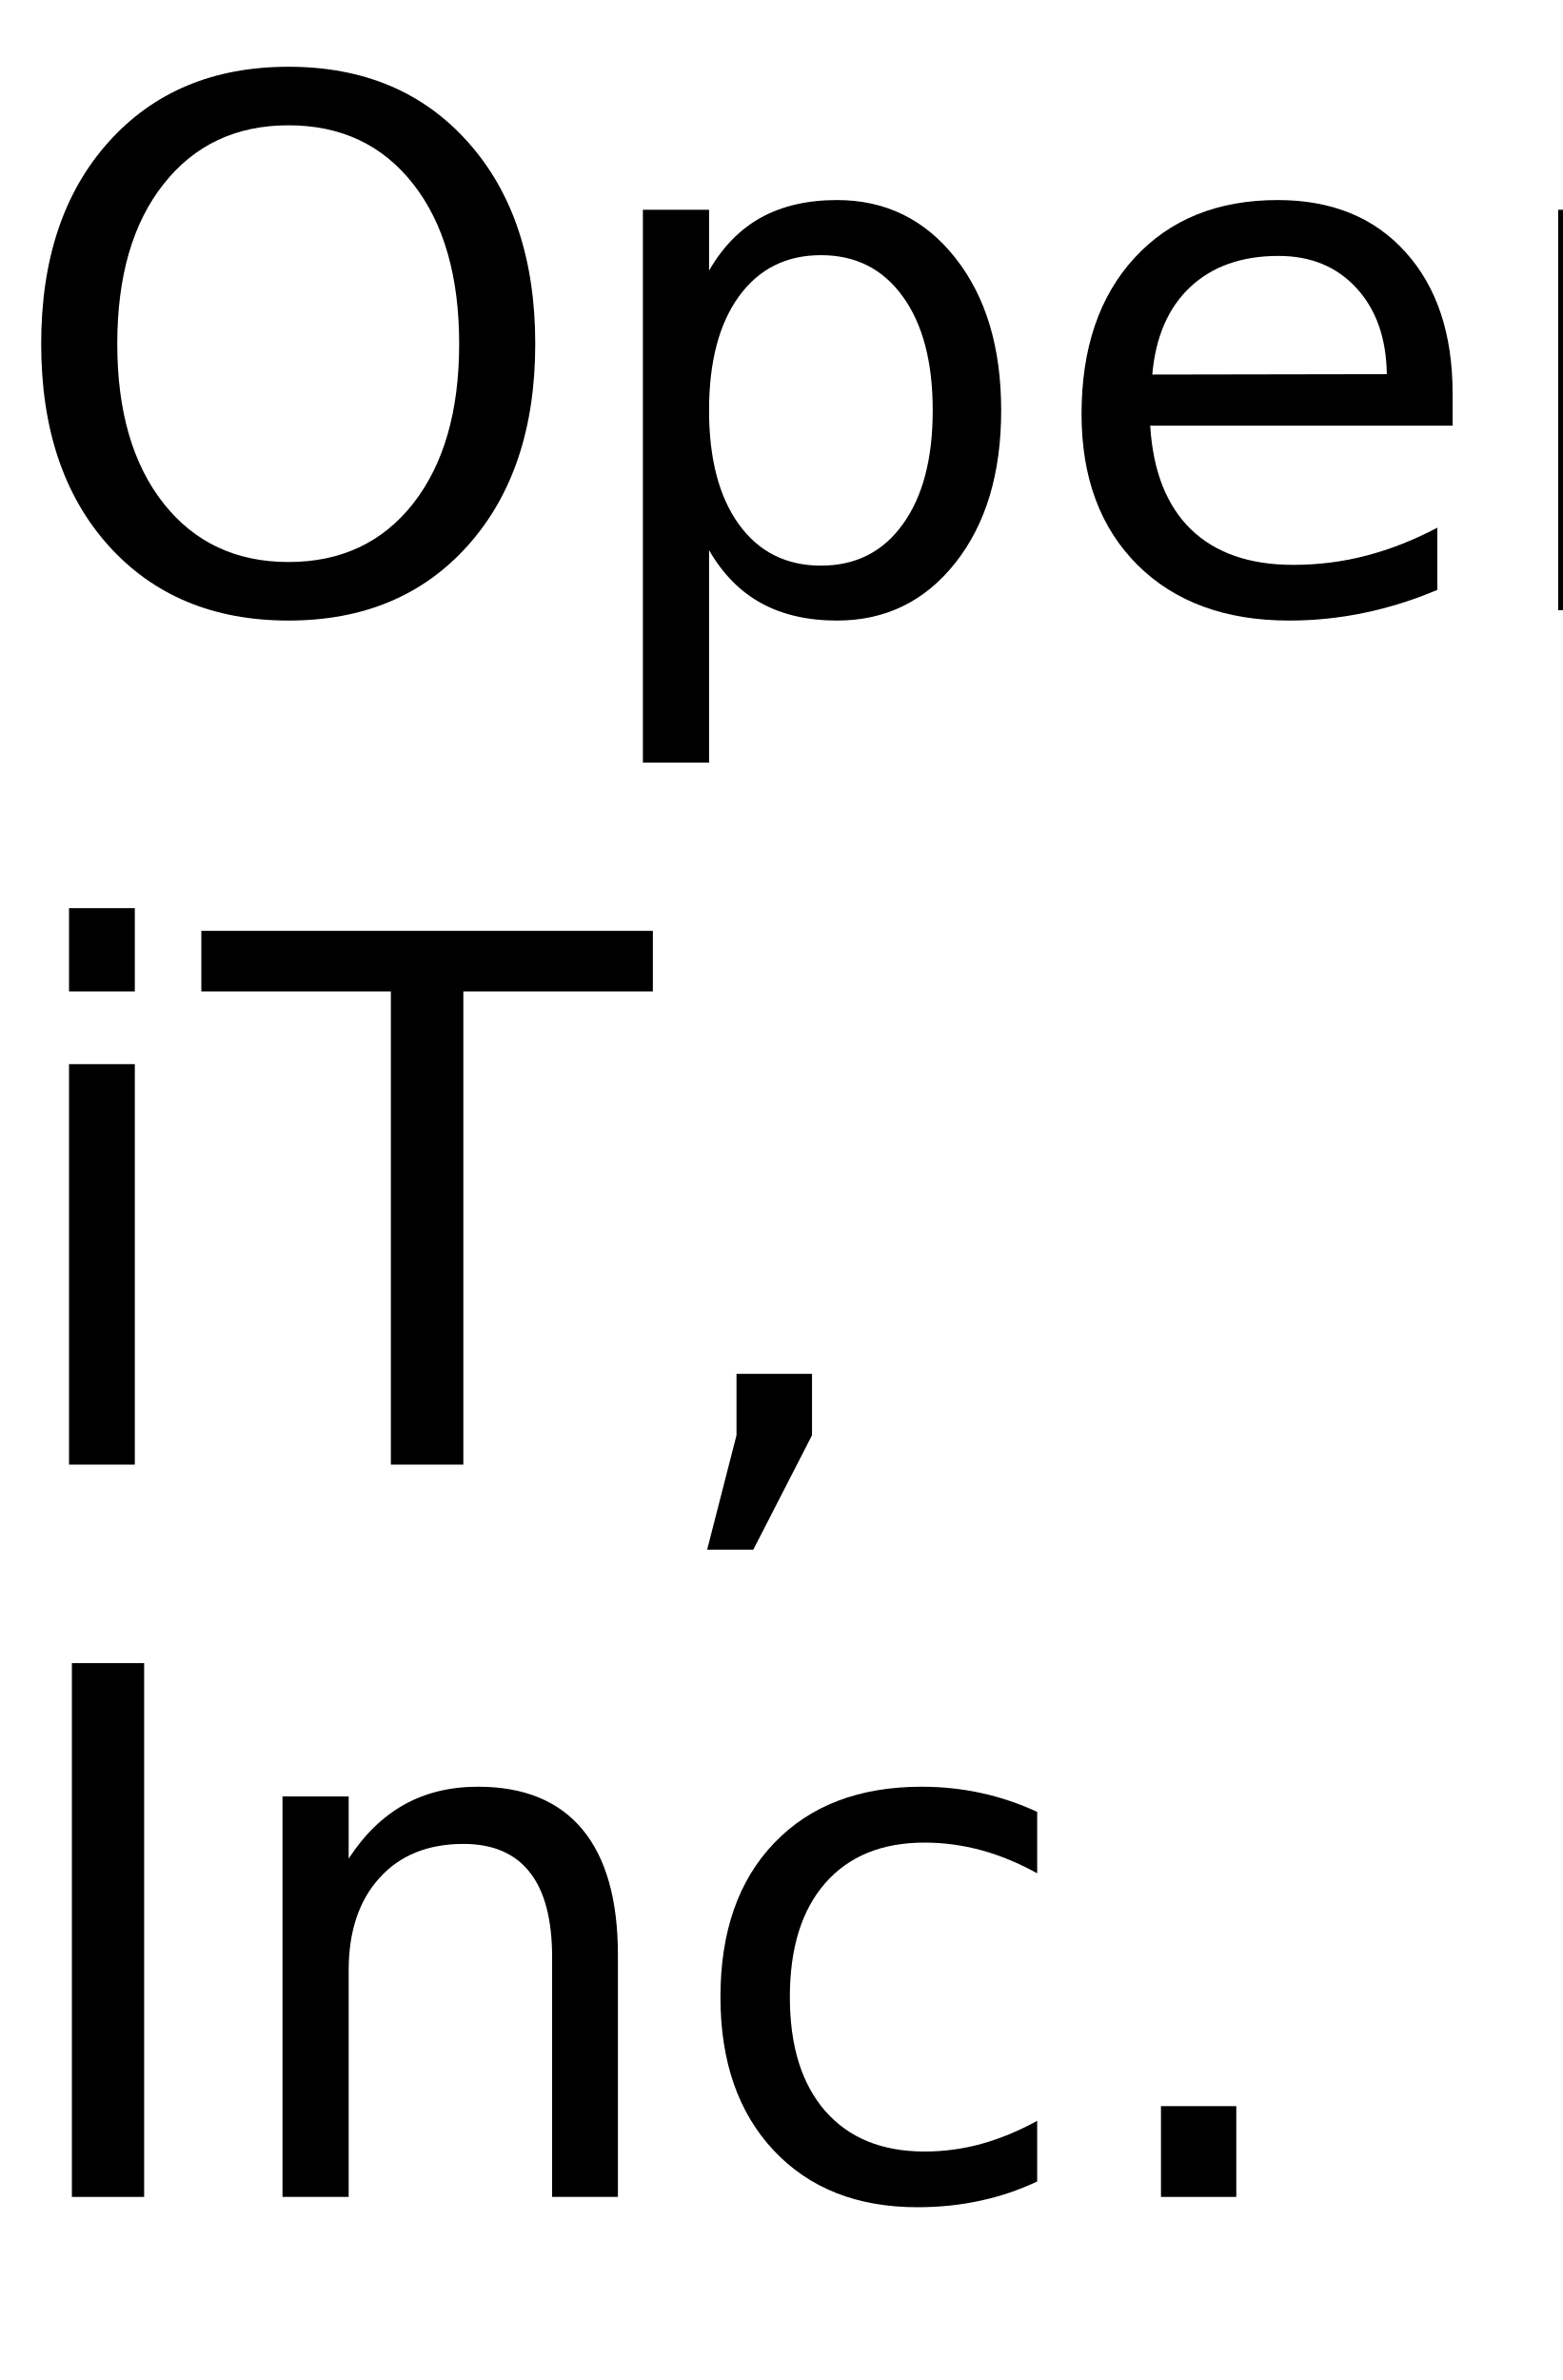
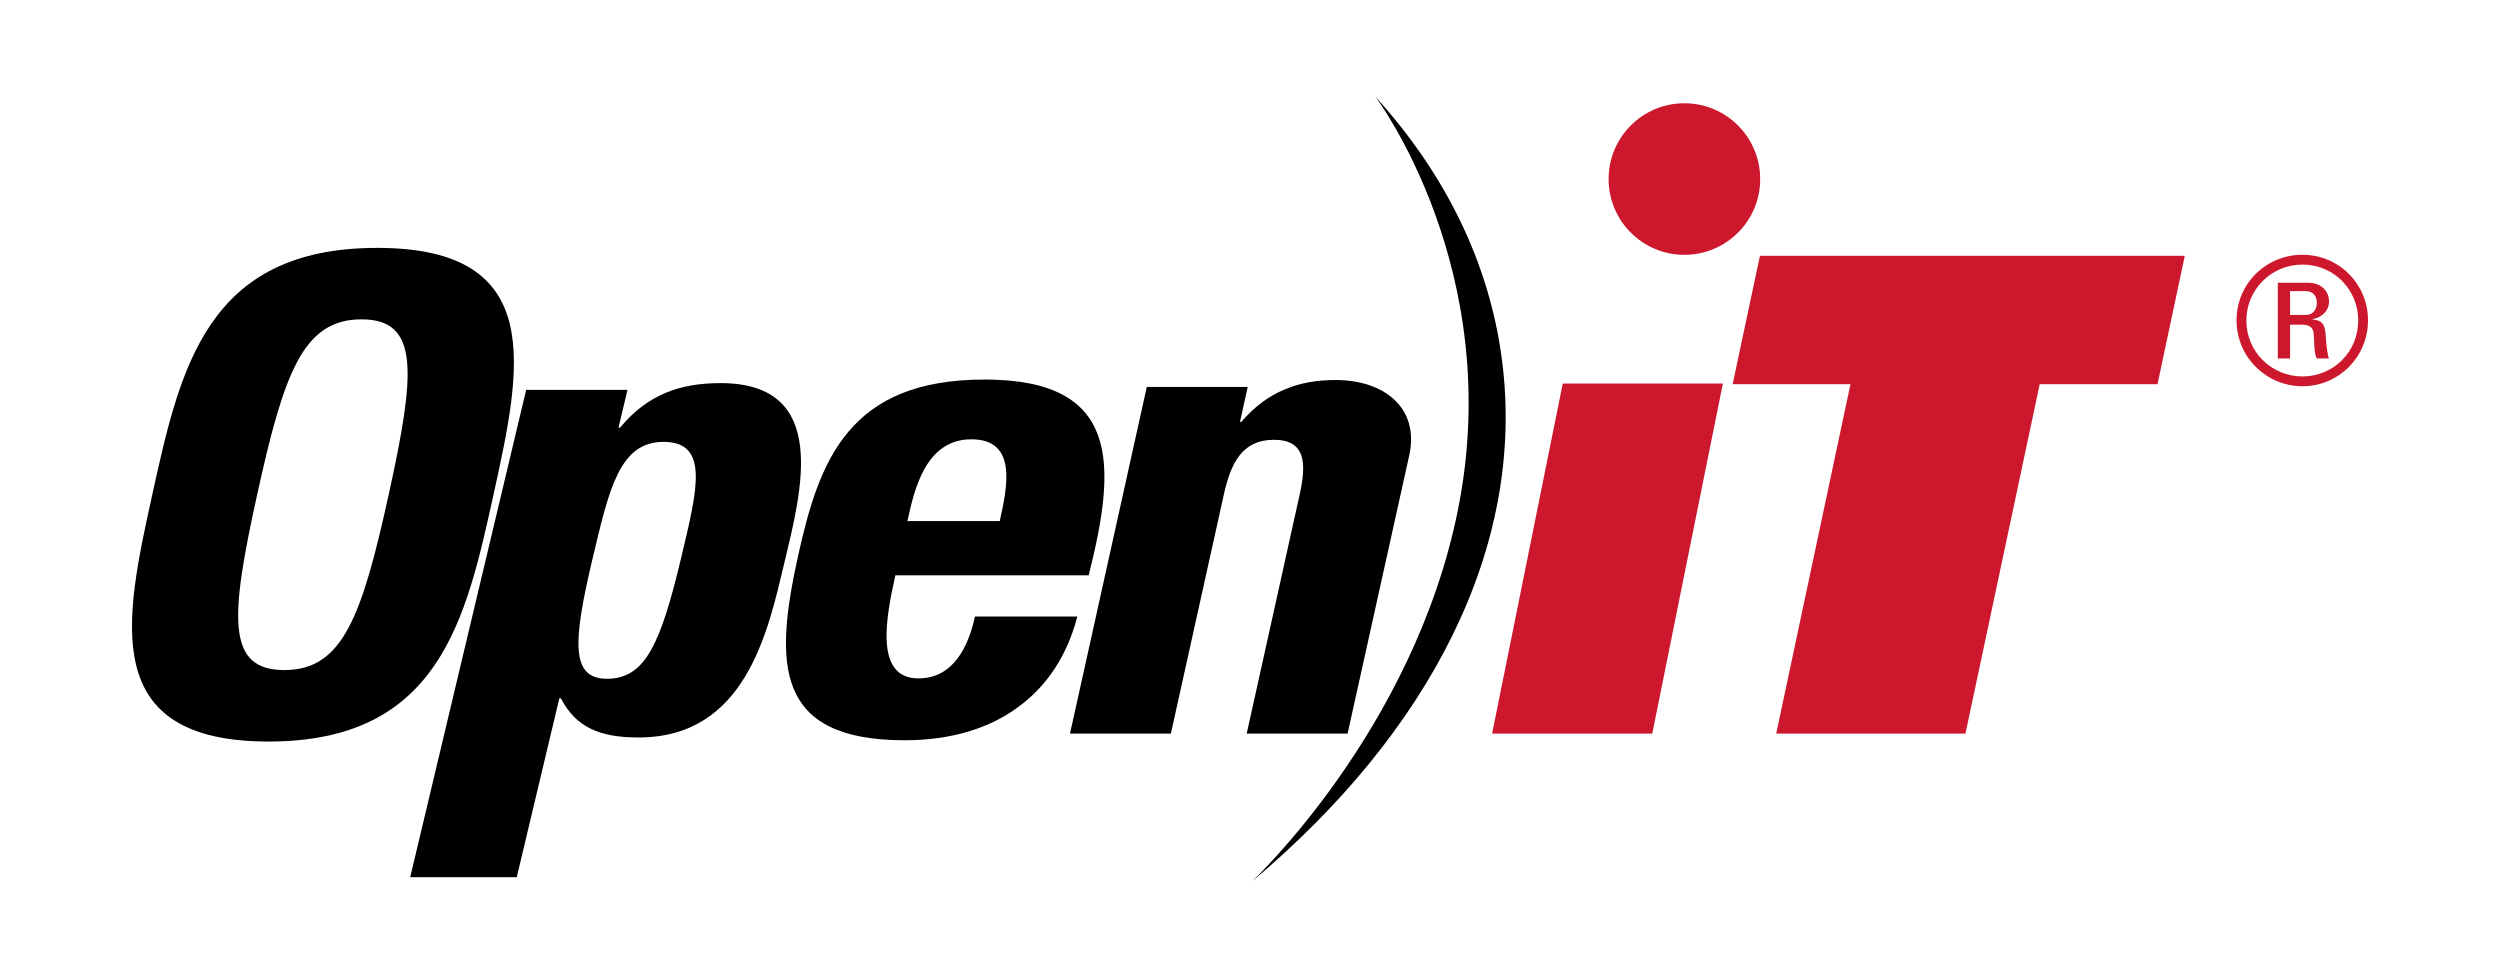
- <svg xmlns="http://www.w3.org/2000/svg" xmlns:xlink="http://www.w3.org/1999/xlink" width="128" height="195" viewBox="0 0 128 195">
+ <svg xmlns="http://www.w3.org/2000/svg" viewBox="0 0 664.63 260">
  <defs>
-     <g>
-       <g id="glyph-0-0">
-         <path d="M 23.641 -39.734 C 19.348 -39.734 15.938 -38.129 13.406 -34.922 C 10.875 -31.723 9.609 -27.359 9.609 -21.828 C 9.609 -16.316 10.875 -11.957 13.406 -8.75 C 15.938 -5.551 19.348 -3.953 23.641 -3.953 C 27.941 -3.953 31.348 -5.551 33.859 -8.75 C 36.367 -11.957 37.625 -16.316 37.625 -21.828 C 37.625 -27.359 36.367 -31.723 33.859 -34.922 C 31.348 -38.129 27.941 -39.734 23.641 -39.734 Z M 23.641 -44.531 C 29.773 -44.531 34.676 -42.473 38.344 -38.359 C 42.02 -34.254 43.859 -28.742 43.859 -21.828 C 43.859 -14.93 42.02 -9.426 38.344 -5.312 C 34.676 -1.207 29.773 0.844 23.641 0.844 C 17.492 0.844 12.578 -1.203 8.891 -5.297 C 5.211 -9.398 3.375 -14.91 3.375 -21.828 C 3.375 -28.742 5.211 -34.254 8.891 -38.359 C 12.578 -42.473 17.492 -44.531 23.641 -44.531 Z M 23.641 -44.531 " />
-       </g>
-       <g id="glyph-0-1">
-         <path d="M 10.875 -4.922 L 10.875 12.484 L 5.453 12.484 L 5.453 -32.812 L 10.875 -32.812 L 10.875 -27.828 C 12 -29.785 13.426 -31.238 15.156 -32.188 C 16.883 -33.133 18.953 -33.609 21.359 -33.609 C 25.336 -33.609 28.57 -32.023 31.062 -28.859 C 33.562 -25.691 34.812 -21.531 34.812 -16.375 C 34.812 -11.219 33.562 -7.055 31.062 -3.891 C 28.57 -0.734 25.336 0.844 21.359 0.844 C 18.953 0.844 16.883 0.367 15.156 -0.578 C 13.426 -1.523 12 -2.973 10.875 -4.922 Z M 29.203 -16.375 C 29.203 -20.344 28.383 -23.453 26.75 -25.703 C 25.125 -27.961 22.891 -29.094 20.047 -29.094 C 17.191 -29.094 14.945 -27.961 13.312 -25.703 C 11.688 -23.453 10.875 -20.344 10.875 -16.375 C 10.875 -12.414 11.688 -9.305 13.312 -7.047 C 14.945 -4.785 17.191 -3.656 20.047 -3.656 C 22.891 -3.656 25.125 -4.785 26.75 -7.047 C 28.383 -9.305 29.203 -12.414 29.203 -16.375 Z M 29.203 -16.375 " />
-       </g>
-       <g id="glyph-0-2">
-         <path d="M 33.719 -17.75 L 33.719 -15.125 L 8.938 -15.125 C 9.164 -11.406 10.281 -8.57 12.281 -6.625 C 14.289 -4.688 17.082 -3.719 20.656 -3.719 C 22.727 -3.719 24.734 -3.973 26.672 -4.484 C 28.617 -4.992 30.551 -5.754 32.469 -6.766 L 32.469 -1.672 C 30.531 -0.848 28.547 -0.223 26.516 0.203 C 24.484 0.629 22.422 0.844 20.328 0.844 C 15.098 0.844 10.953 -0.676 7.891 -3.719 C 4.836 -6.77 3.312 -10.891 3.312 -16.078 C 3.312 -21.453 4.758 -25.719 7.656 -28.875 C 10.562 -32.031 14.473 -33.609 19.391 -33.609 C 23.805 -33.609 27.297 -32.188 29.859 -29.344 C 32.43 -26.5 33.719 -22.633 33.719 -17.75 Z M 28.328 -19.344 C 28.285 -22.289 27.457 -24.641 25.844 -26.391 C 24.238 -28.148 22.109 -29.031 19.453 -29.031 C 16.441 -29.031 14.031 -28.18 12.219 -26.484 C 10.414 -24.785 9.379 -22.395 9.109 -19.312 Z M 28.328 -19.344 " />
-       </g>
-       <g id="glyph-0-3">
-         <path d="M 32.938 -19.812 L 32.938 0 L 27.547 0 L 27.547 -19.625 C 27.547 -22.727 26.938 -25.051 25.719 -26.594 C 24.508 -28.145 22.695 -28.922 20.281 -28.922 C 17.363 -28.922 15.066 -27.988 13.391 -26.125 C 11.711 -24.27 10.875 -21.742 10.875 -18.547 L 10.875 0 L 5.453 0 L 5.453 -32.812 L 10.875 -32.812 L 10.875 -27.719 C 12.156 -29.688 13.672 -31.16 15.422 -32.141 C 17.172 -33.117 19.188 -33.609 21.469 -33.609 C 25.238 -33.609 28.094 -32.441 30.031 -30.109 C 31.969 -27.773 32.938 -24.344 32.938 -19.812 Z M 32.938 -19.812 " />
-       </g>
-       <g id="glyph-0-4">
-         <path d="M 5.656 -32.812 L 11.047 -32.812 L 11.047 0 L 5.656 0 Z M 5.656 -45.594 L 11.047 -45.594 L 11.047 -38.766 L 5.656 -38.766 Z M 5.656 -45.594 " />
-       </g>
-       <g id="glyph-0-5">
-         <path d="M -0.172 -43.734 L 36.828 -43.734 L 36.828 -38.766 L 21.297 -38.766 L 21.297 0 L 15.359 0 L 15.359 -38.766 L -0.172 -38.766 Z M -0.172 -43.734 " />
-       </g>
-       <g id="glyph-0-6">
-         <path d="M 7.031 -7.438 L 13.219 -7.438 L 13.219 -2.406 L 8.406 6.969 L 4.625 6.969 L 7.031 -2.406 Z M 7.031 -7.438 " />
-       </g>
-       <g id="glyph-0-7">
-         <path d="M 5.891 -43.734 L 11.812 -43.734 L 11.812 0 L 5.891 0 Z M 5.891 -43.734 " />
-       </g>
-       <g id="glyph-0-8">
-         <path d="M 29.266 -31.547 L 29.266 -26.516 C 27.742 -27.359 26.219 -27.988 24.688 -28.406 C 23.156 -28.82 21.609 -29.031 20.047 -29.031 C 16.547 -29.031 13.828 -27.922 11.891 -25.703 C 9.961 -23.492 9 -20.383 9 -16.375 C 9 -12.375 9.961 -9.266 11.891 -7.047 C 13.828 -4.828 16.547 -3.719 20.047 -3.719 C 21.609 -3.719 23.156 -3.926 24.688 -4.344 C 26.219 -4.77 27.742 -5.398 29.266 -6.234 L 29.266 -1.266 C 27.766 -0.555 26.207 -0.031 24.594 0.312 C 22.977 0.664 21.266 0.844 19.453 0.844 C 14.516 0.844 10.586 -0.707 7.672 -3.812 C 4.766 -6.914 3.312 -11.102 3.312 -16.375 C 3.312 -21.727 4.781 -25.938 7.719 -29 C 10.656 -32.07 14.688 -33.609 19.812 -33.609 C 21.469 -33.609 23.086 -33.438 24.672 -33.094 C 26.254 -32.75 27.785 -32.234 29.266 -31.547 Z M 29.266 -31.547 " />
-       </g>
-       <g id="glyph-0-9">
-         <path d="M 6.422 -7.438 L 12.594 -7.438 L 12.594 0 L 6.422 0 Z M 6.422 -7.438 " />
-       </g>
-     </g>
+     <style>
+       .cls-1, .cls-2 {
+         stroke-width: 0px;
+       }
+ 
+       .cls-2 {
+         fill: #cd172d;
+       }
+     </style>
  </defs>
-   <g fill="rgb(0%, 0%, 0%)" fill-opacity="1">
-     <use xlink:href="#glyph-0-0" x="0" y="50" />
-     <use xlink:href="#glyph-0-1" x="47.227" y="50" />
-     <use xlink:href="#glyph-0-2" x="85.312" y="50" />
-     <use xlink:href="#glyph-0-3" x="122.227" y="50" />
+   <g id="Layer_1" data-name="Layer 1">
+     <path class="cls-1" d="M75.58,178.14c-15.48,0-14.39-14.07-7.22-46.62,7.16-32.55,12.26-46.62,27.74-46.62s14.39,14.08,7.23,46.62c-7.16,32.54-12.26,46.62-27.75,46.62ZM71.4,197.14c45.36,0,52.48-32.37,59.8-65.62,7.39-33.61,14.44-65.62-30.92-65.62s-52.4,32.02-59.8,65.62c-7.31,33.25-14.44,65.62,30.92,65.62Z" />
+     <path class="cls-1" d="M161.39,180.45c-9.65,0-9.19-9.52-3.77-32.3,4.31-18.13,7.1-30.68,18.75-30.68,12.26,0,9.07,12.56,4.75,30.68-5.42,22.78-9.49,32.3-19.74,32.3ZM139.88,103.65l-30.83,129.56h28.33l11.32-47.56h.41c3.99,7.72,10.38,10.41,20.63,10.41,28.53,0,34.43-28.18,38.79-46.47,4.44-18.67,12.36-47.74-16.97-47.74-10.85,0-19.41,3.05-26.73,11.85h-.4l2.39-10.05h-26.93Z" />
+     <path class="cls-1" d="M241.24,138.52c1.74-7.85,4.62-21.73,16.99-21.73s9.54,12.78,7.56,21.73h-24.55ZM289.42,152.95c7.5-29.58,8.48-52.05-27.67-52.05s-43.97,21.55-49.55,46.76c-6.39,28.86-6.32,49.14,28.31,49.14,12.56,0,22.8-3.29,30.33-8.95,7.72-5.66,12.96-13.88,15.57-23.94h-27.21c-1.7,7.67-5.54,16.44-15.06,16.44-11.8,0-8.54-16.44-6.11-27.4h51.37Z" />
+     <path class="cls-1" d="M329.62,112.17h.38c3.6-4.2,7.44-6.93,11.41-8.58,4.21-1.83,8.75-2.56,13.7-2.56,12.74,0,22.35,7.3,19.53,20.08l-16.38,73.92h-26.82l14.07-63.51c1.82-8.21,1.71-14.6-6.84-14.6s-11.5,6.38-13.32,14.6l-14.07,63.51h-26.82l20.42-92.17h26.83l-2.06,9.31Z" />
  </g>
-   <g fill="rgb(0%, 0%, 0%)" fill-opacity="1">
-     <use xlink:href="#glyph-0-4" x="0" y="120" />
-     <use xlink:href="#glyph-0-5" x="16.67" y="120" />
-     <use xlink:href="#glyph-0-6" x="53.32" y="120" />
+   <g id="Layer_2" data-name="Layer 2">
+     <path class="cls-1" d="M332.89,234.28c47.04-39.5,72.87-88.74,66.42-138.55-3.37-26.02-15.19-49.64-33.65-70.01,0,0,34.87,46.12,21.88,110.11-11.87,58.52-54.65,98.45-54.65,98.45Z" />
  </g>
-   <g fill="rgb(0%, 0%, 0%)" fill-opacity="1">
-     <use xlink:href="#glyph-0-7" x="0" y="180" />
-     <use xlink:href="#glyph-0-3" x="17.695" y="180" />
-     <use xlink:href="#glyph-0-8" x="55.723" y="180" />
-     <use xlink:href="#glyph-0-9" x="88.711" y="180" />
+   <g id="Layer_3" data-name="Layer 3">
+     <polygon class="cls-2" points="415.46 101.97 458.03 101.97 439.26 195.03 396.68 195.03 415.46 101.97" />
+     <path class="cls-2" d="M491.95,102.14h-31.32l7.25-34.13h112.95l-7.25,34.13h-31.32l-19.74,92.89h-50.31l19.74-92.89Z" />
+     <path class="cls-2" d="M467.95,47.6c0,11.13-9.02,20.15-20.15,20.15s-20.15-9.02-20.15-20.15,9.03-20.15,20.15-20.15,20.15,9.02,20.15,20.15Z" />
+     <path class="cls-2" d="M629.54,85.16c0,9.76-7.81,17.52-17.43,17.52s-17.52-7.76-17.52-17.52,7.85-17.43,17.52-17.43,17.43,7.76,17.43,17.43ZM597.2,85.21c0,8.27,6.64,14.87,14.92,14.87s14.82-6.6,14.82-14.87-6.55-14.87-14.82-14.87-14.92,6.64-14.92,14.87ZM608.82,95.29h-3.26v-20.12h8c3.86,0,5.62,2.51,5.62,5.02,0,2.37-1.81,4.18-4.37,4.65v.09c2.51.28,3.4,1.07,3.54,5.11.05.88.33,4,.79,5.25h-3.21c-.79-1.4-.61-4-.84-6.69-.23-2.14-2.09-2.28-3.02-2.28h-3.25v8.97ZM608.82,83.72h4.18c2,0,2.93-1.49,2.93-3.25,0-1.44-.74-3.07-2.93-3.07h-4.18v6.32Z" />
  </g>
</svg>
